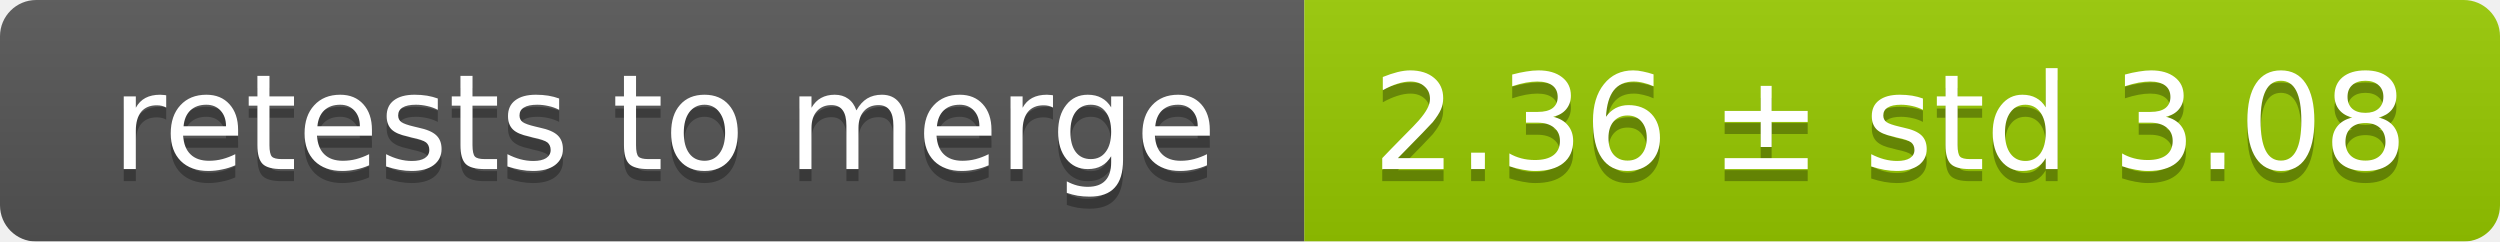
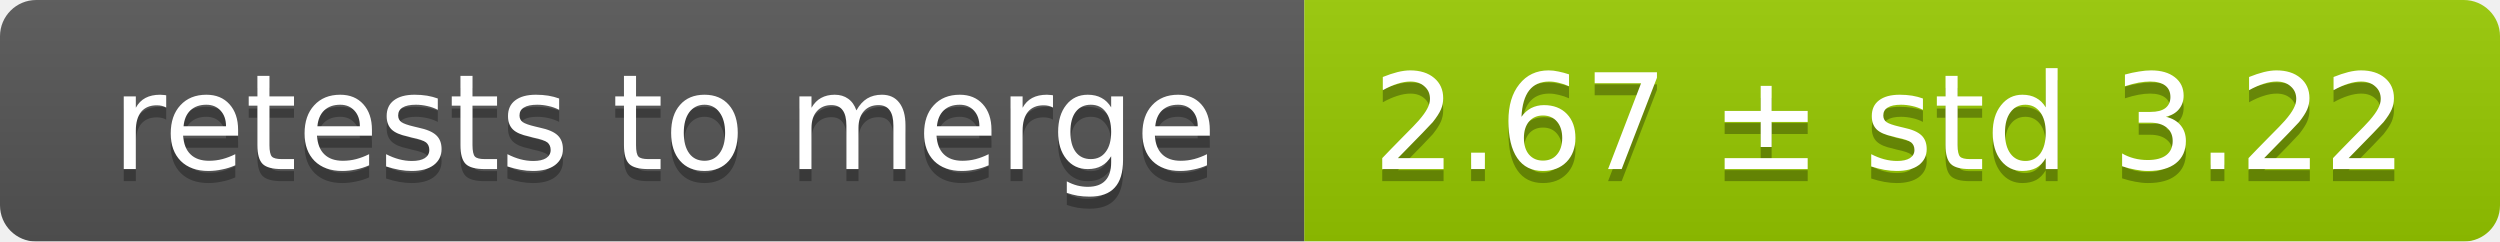
<svg xmlns="http://www.w3.org/2000/svg" width="207" height="20">
  <linearGradient id="smooth" x2="0" y2="100%">
    <stop offset="0" stop-color="#bbb" stop-opacity=".1" />
    <stop offset="1" stop-opacity=".1" />
  </linearGradient>
  <mask id="round">
    <rect width="207" height="20" rx="3" fill="#fff" />
  </mask>
  <g mask="url(#round)">
    <rect width="108" height="20" fill="#555" />
    <rect x="108" width="99" height="20" fill="#97ca00" />
    <rect width="207" height="20" fill="url(#smooth)" />
  </g>
  <g fill="#fff" text-anchor="middle" font-family="DejaVu Sans,Verdana,Geneva,sans-serif" font-size="11">
    <text x="55" y="15" fill="#010101" fill-opacity=".3">retests to merge</text>
    <text x="55" y="14">retests to merge</text>
-     <text x="156.5" y="15" fill="#010101" fill-opacity=".3">2.36 ± std 3.08</text>
-     <text x="156.5" y="14">2.36 ± std 3.08</text>
+     <text x="156.5" y="15" fill="#010101" fill-opacity=".3">2.67 ± std 3.22</text>
+     <text x="156.5" y="14">2.67 ± std 3.22</text>
  </g>
</svg>
